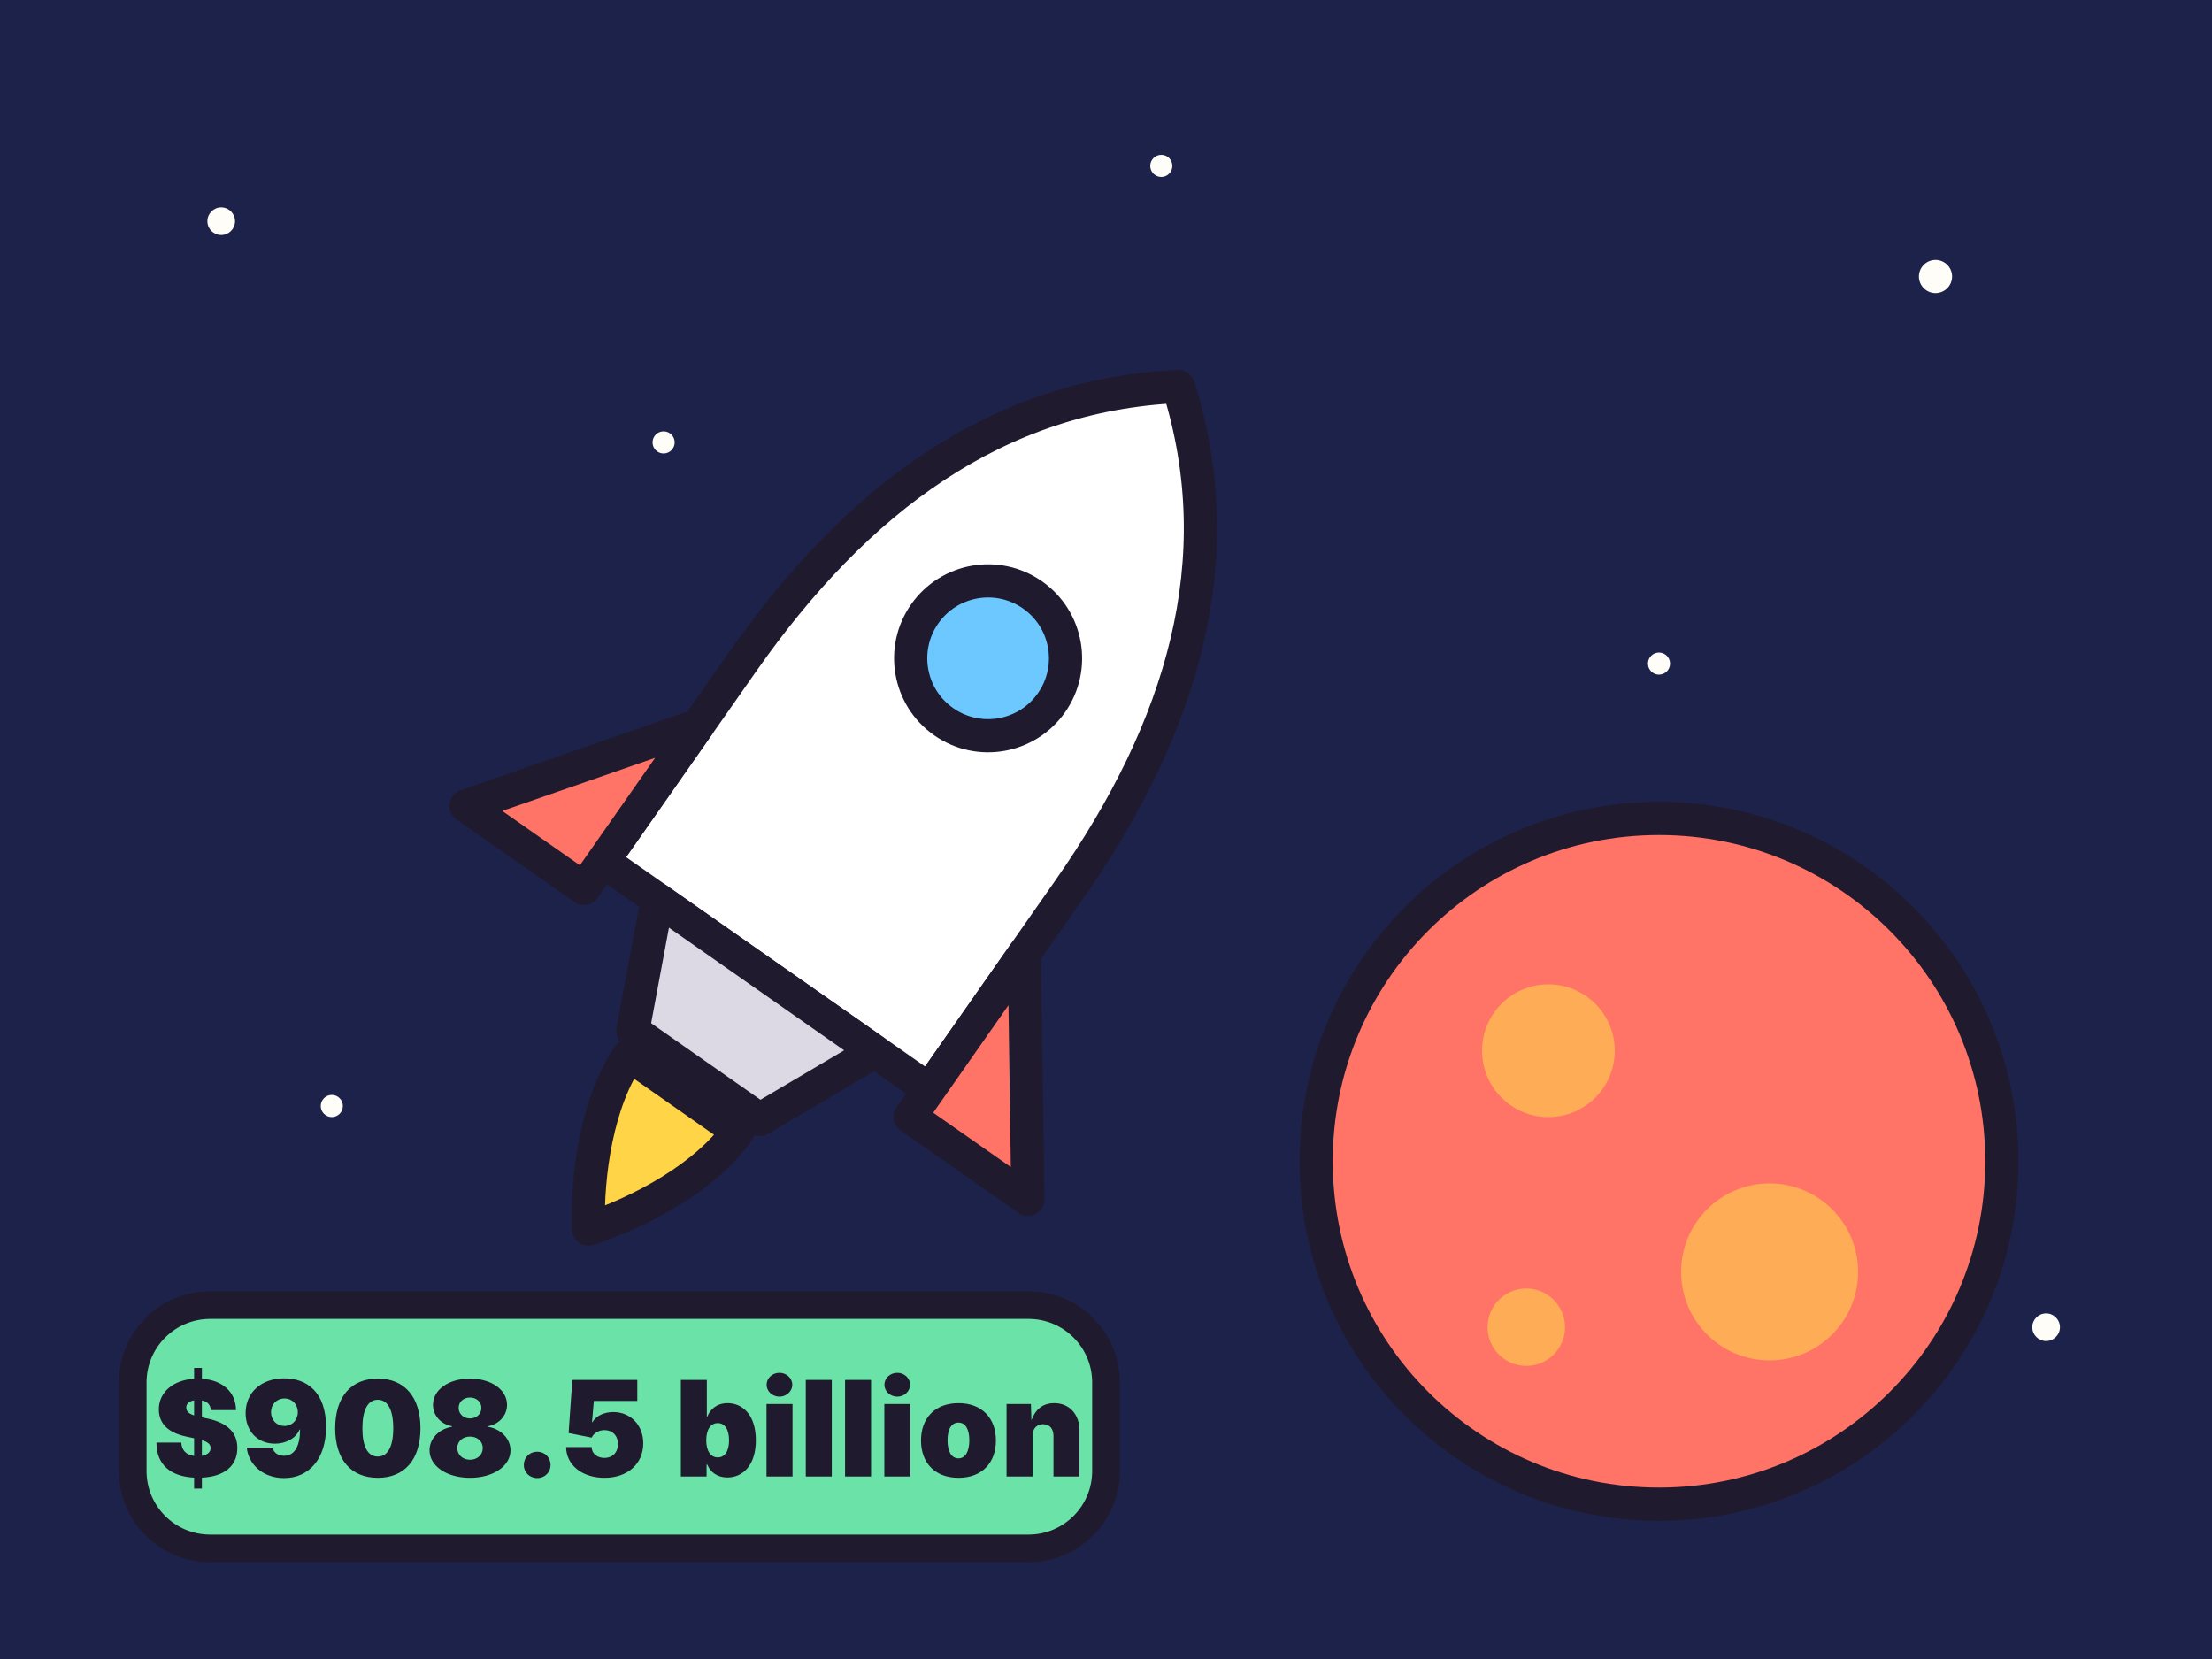
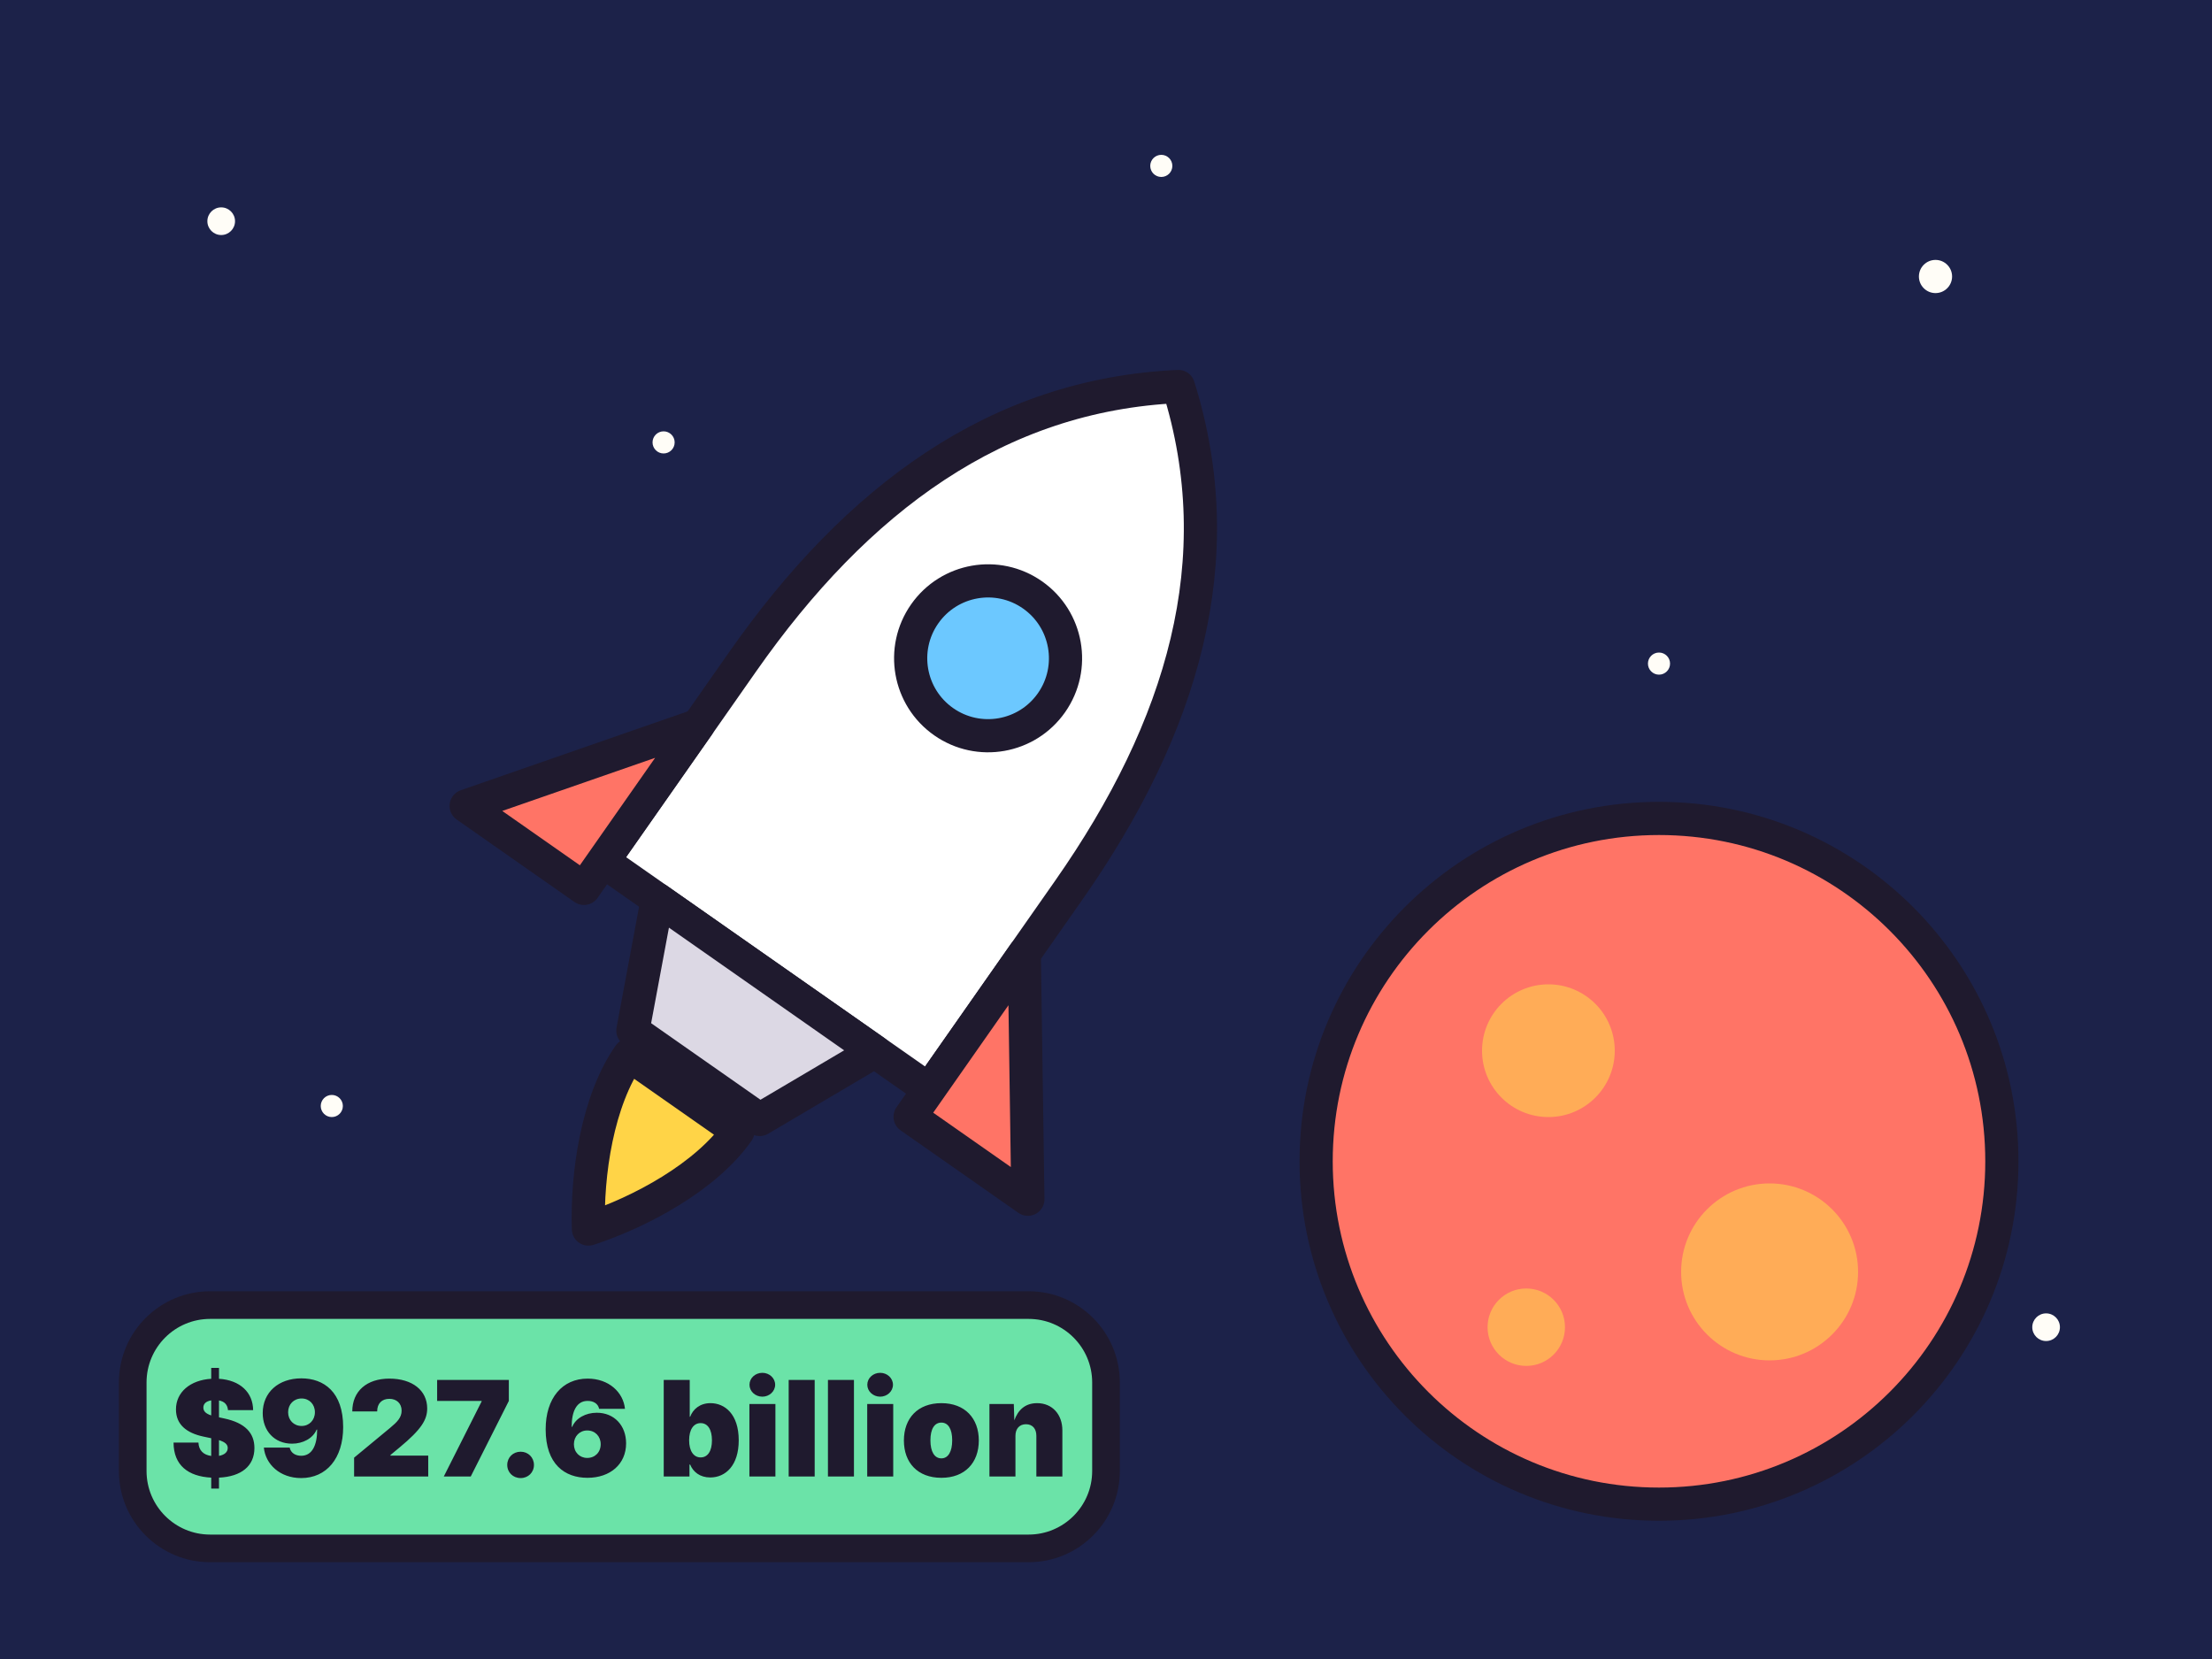
<svg xmlns="http://www.w3.org/2000/svg" viewBox="0 0 400 300" width="400" height="300">
  <rect width="400" height="300" fill="#1c2249" />
  <g fill="#fffdf7">
    <circle cx="40" cy="40" r="2.5" />
    <circle cx="120" cy="80" r="2" />
    <circle cx="350" cy="50" r="3" />
    <circle cx="300" cy="120" r="2" />
    <circle cx="60" cy="200" r="2" />
    <circle cx="210" cy="30" r="2" />
    <circle cx="370" cy="240" r="2.5" />
  </g>
  <circle cx="300" cy="210" r="62" fill="#ff7466" stroke="#1f1a2e" stroke-width="6" />
  <circle cx="280" cy="190" r="12" fill="#ffac57" />
  <circle cx="320" cy="230" r="16" fill="#ffac57" />
  <circle cx="276" cy="240" r="7" fill="#ffac57" />
  <g transform="rotate(35 150 160)" stroke="#1f1a2e" stroke-width="6" stroke-linejoin="round" stroke-linecap="round">
    <path d="M150 50c26 20 36 50 36 86v44h-72v-44c0-36 10-66 36-86z" fill="#ffffff" />
    <circle cx="150" cy="110" r="14" fill="#6cc8ff" />
    <path d="M114 150l-26 36h26zM186 150l26 36h-26z" fill="#ff7466" />
    <path d="M126 180h48l-10 22h-28z" fill="#dcd8e4" />
    <path d="M138 206c0 10 6 22 12 30 6-8 12-20 12-30z" fill="#ffd447" />
  </g>
  <rect x="24" y="236" width="176" height="44" rx="14" fill="#6be3a8" stroke="#1f1a2e" stroke-width="5" />
-   <text x="112" y="267" font-family="system-ui, -apple-system, Segoe UI, sans-serif" font-size="24" font-weight="900" text-anchor="middle" fill="#1f1a2e">$908.5 billion</text>
+   <text x="112" y="267" font-family="system-ui, -apple-system, Segoe UI, sans-serif" font-size="24" font-weight="900" text-anchor="middle" fill="#1f1a2e">$927.6 billion</text>
</svg>
